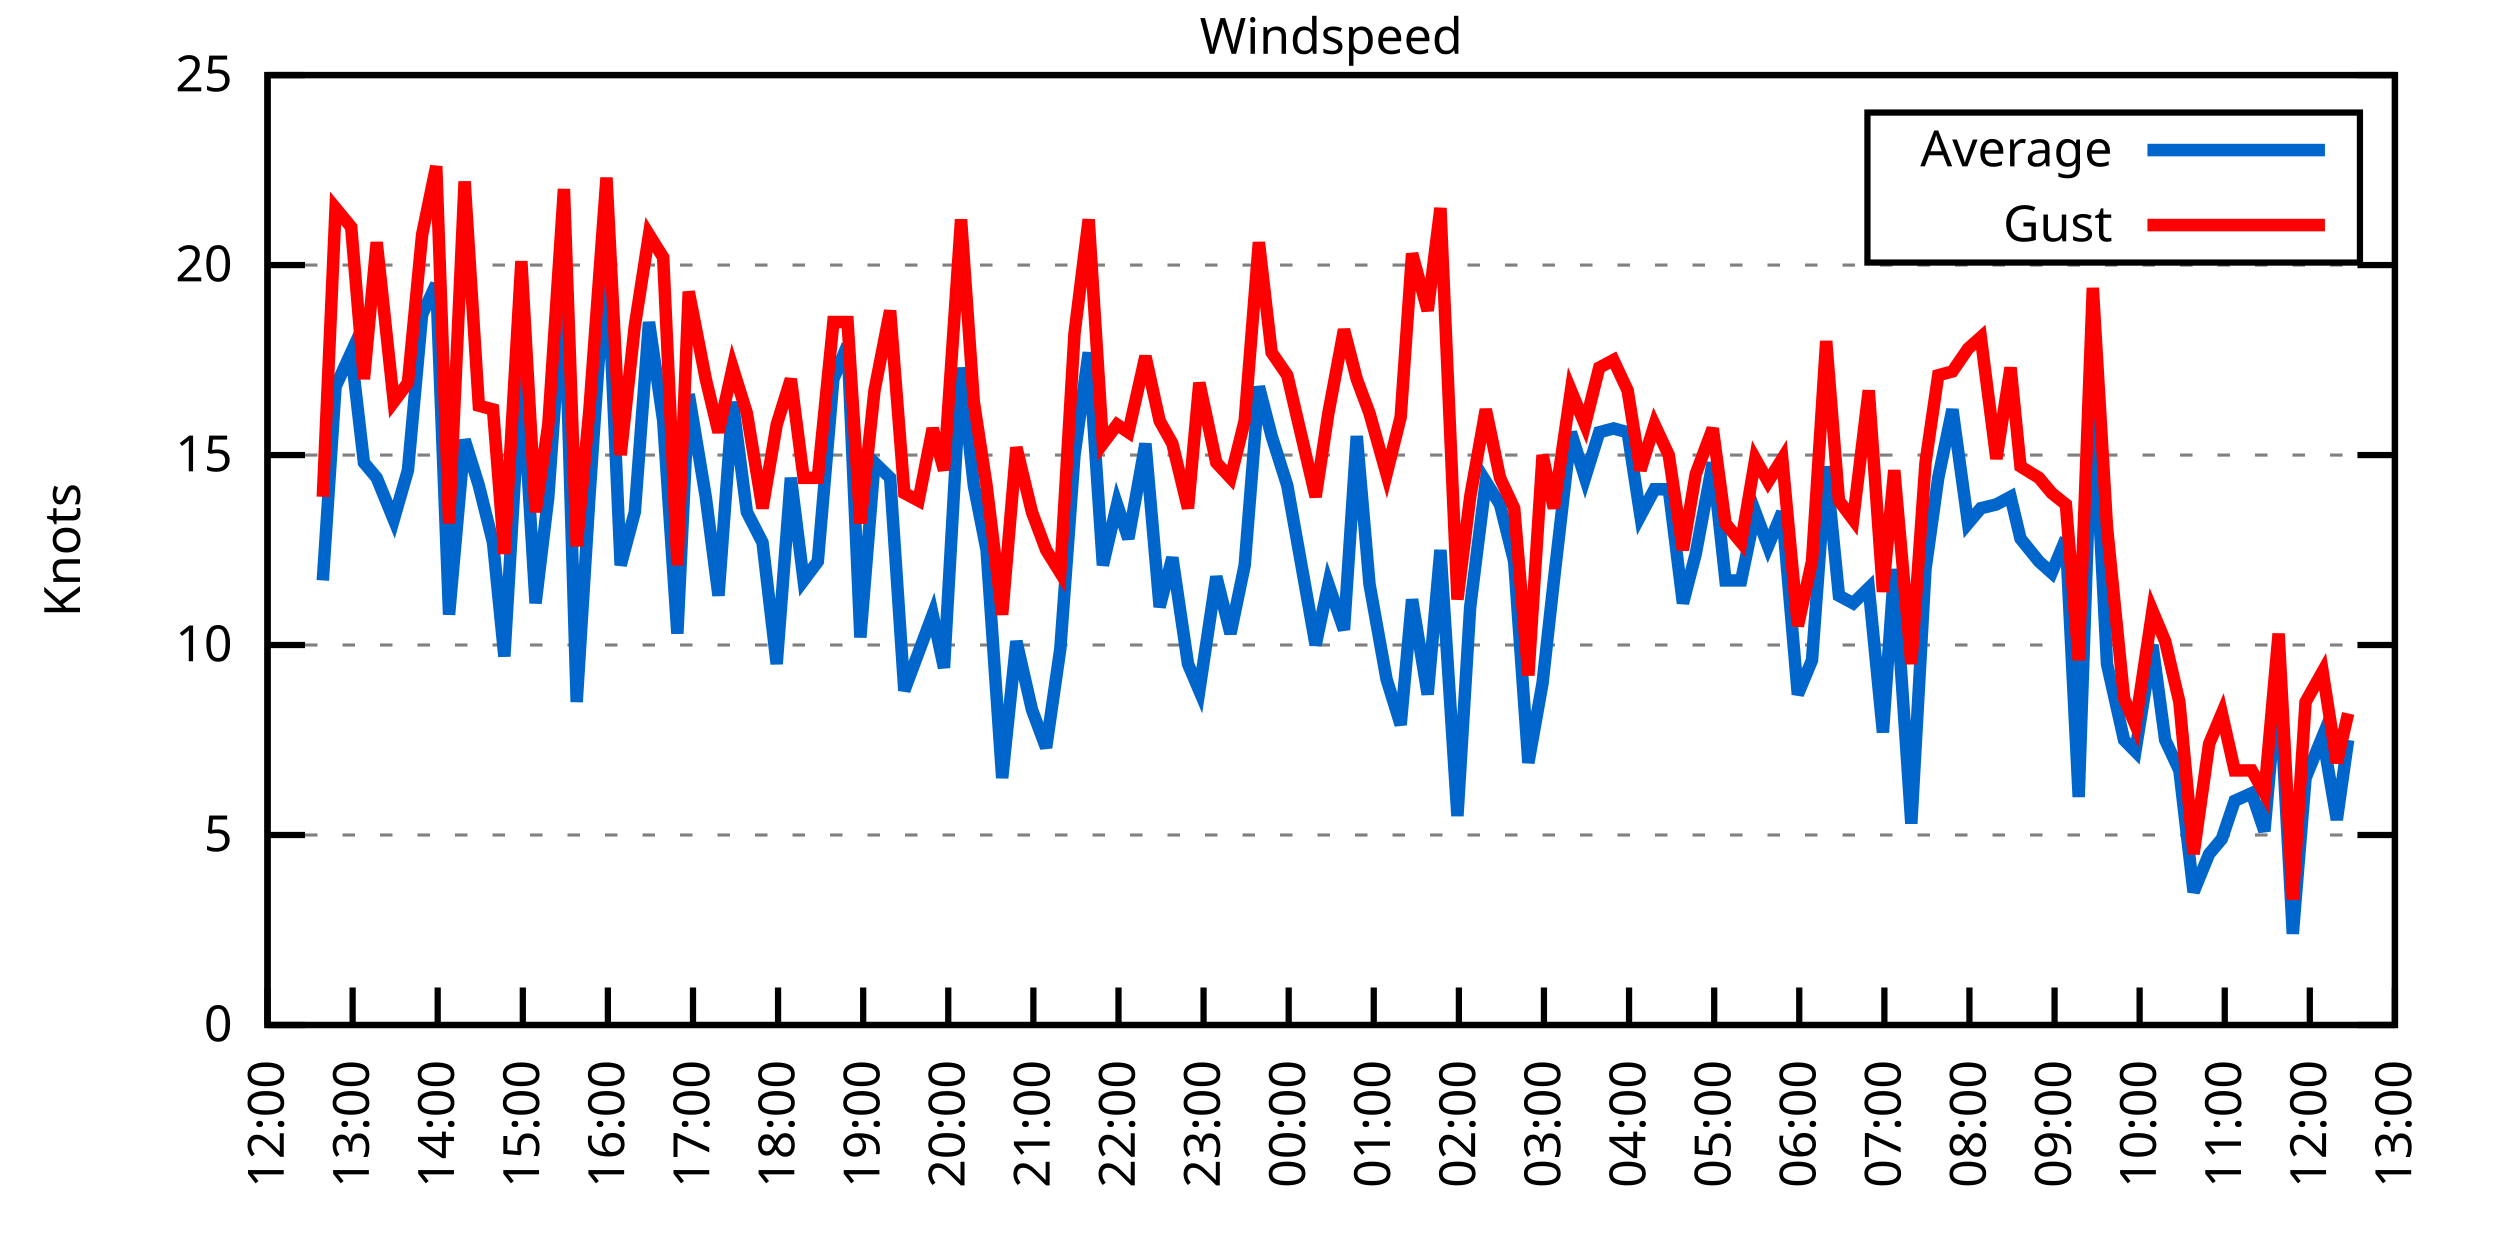
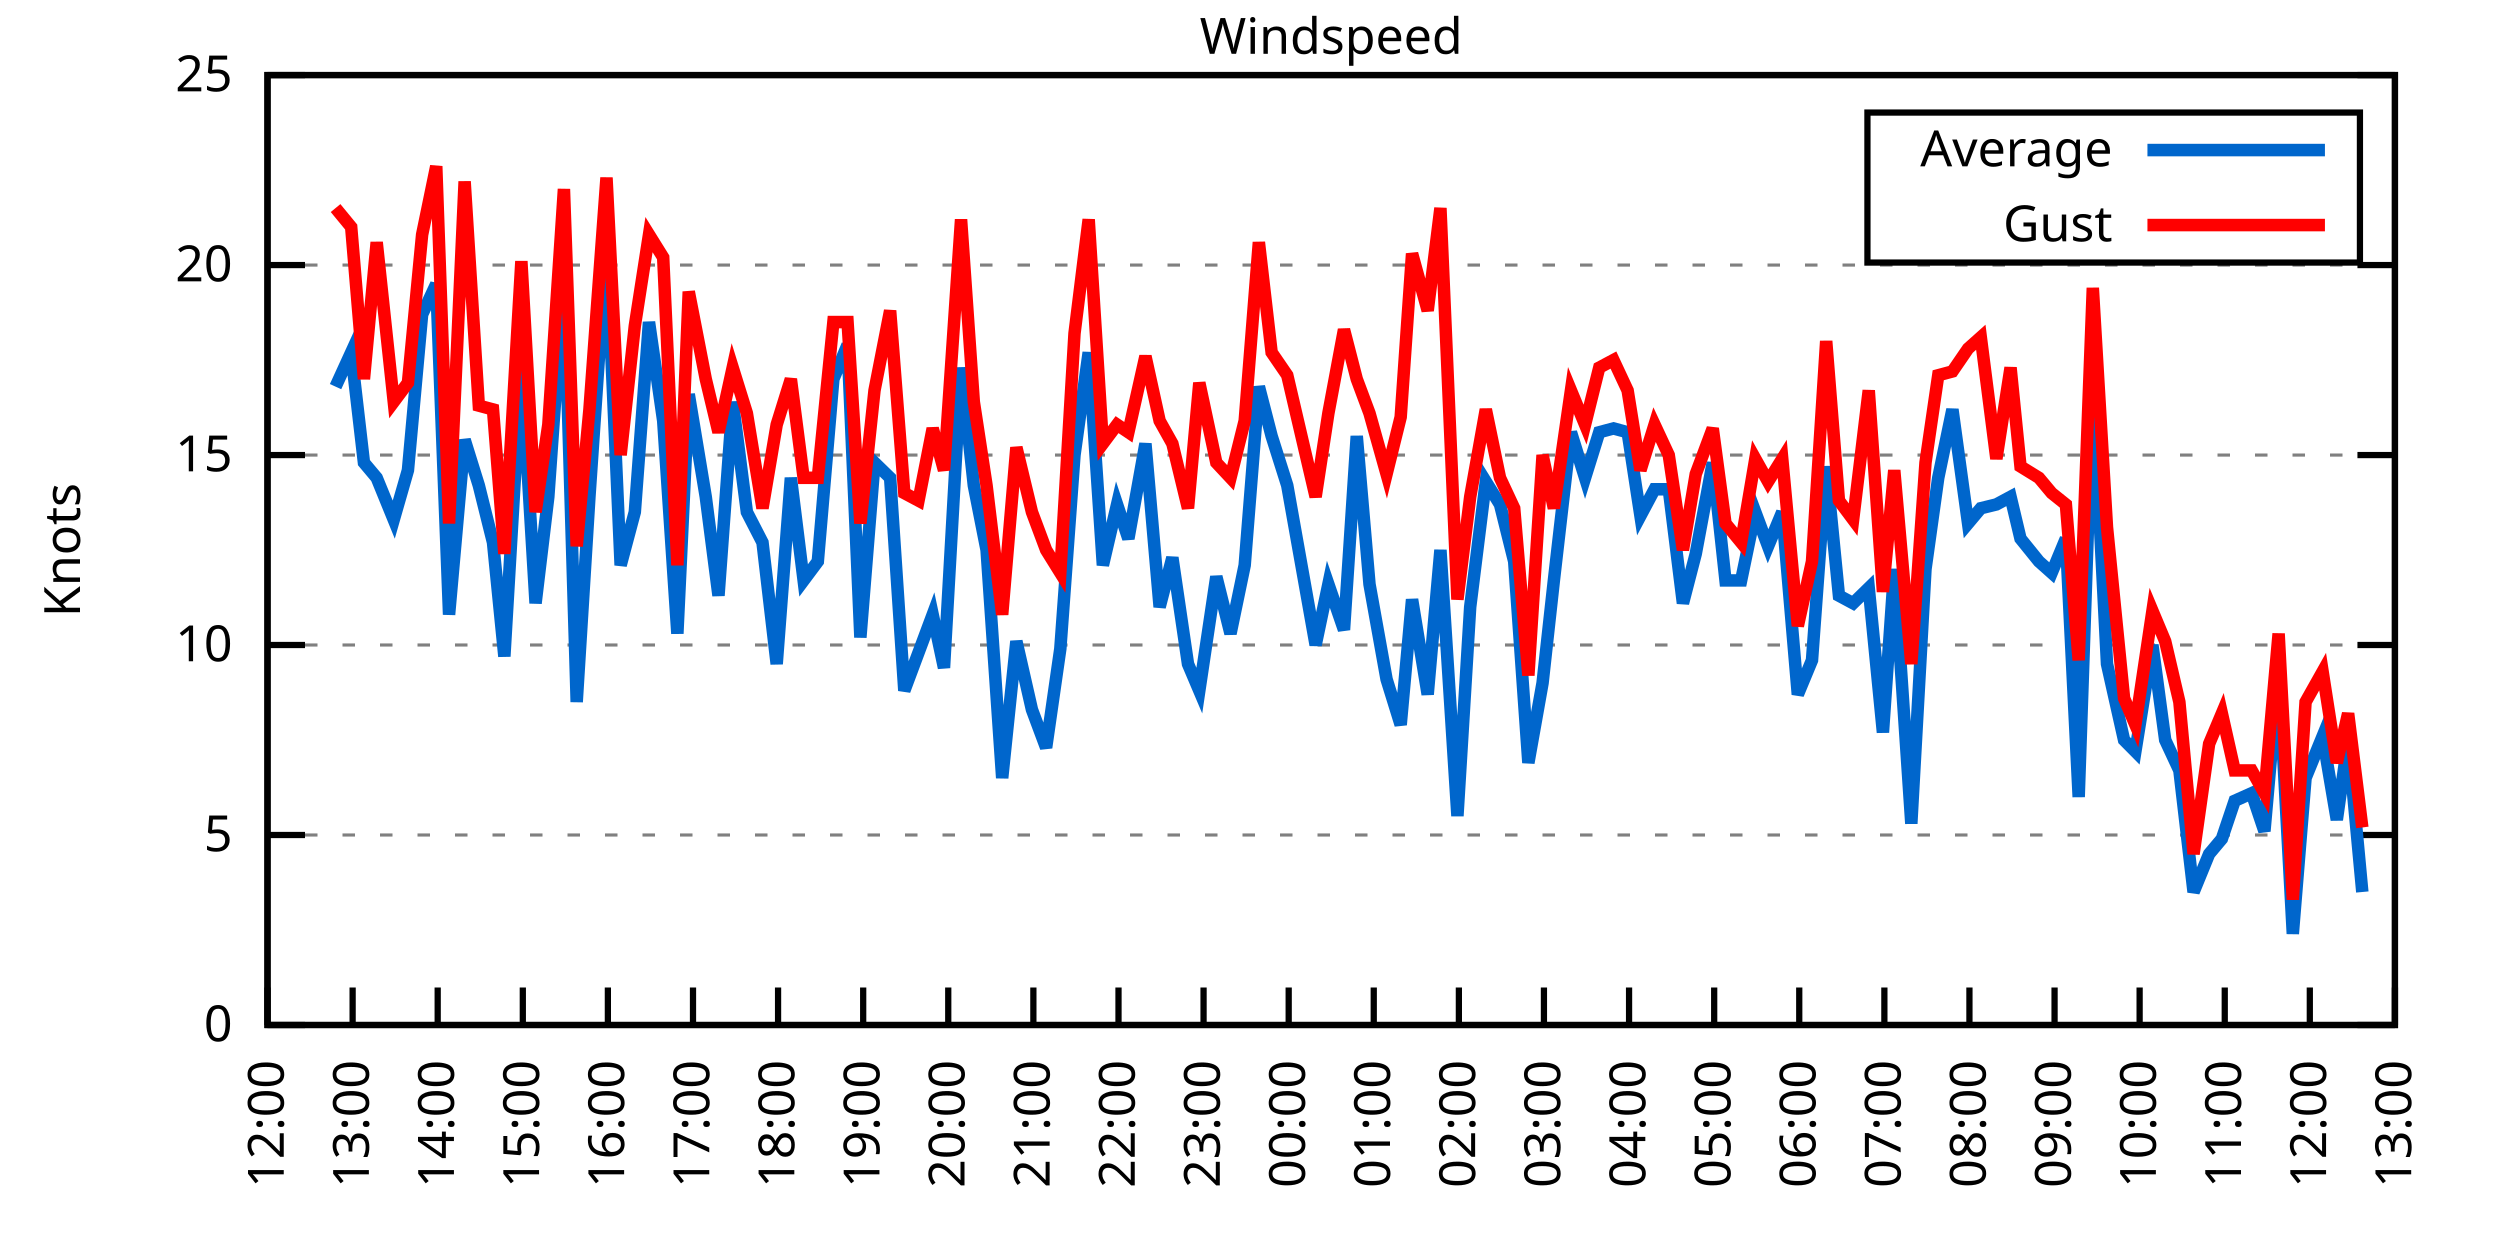
<svg xmlns="http://www.w3.org/2000/svg" xmlns:xlink="http://www.w3.org/1999/xlink" width="400" height="200" viewBox="0 0 400 200">
  <g id="gnuplot_canvas">
    <rect x="0" y="0" width="400" height="200" fill="none" />
    <defs>
      <circle id="gpDot" r="0.5" stroke-width="0.5" stroke="currentColor" />
      <path id="gpPt0" stroke-width="0.333" stroke="currentColor" d="M-1,0 h2 M0,-1 v2" />
      <path id="gpPt1" stroke-width="0.333" stroke="currentColor" d="M-1,-1 L1,1 M1,-1 L-1,1" />
      <path id="gpPt2" stroke-width="0.333" stroke="currentColor" d="M-1,0 L1,0 M0,-1 L0,1 M-1,-1 L1,1 M-1,1 L1,-1" />
      <rect id="gpPt3" stroke-width="0.333" stroke="currentColor" x="-1" y="-1" width="2" height="2" />
      <rect id="gpPt4" stroke-width="0.333" stroke="currentColor" fill="currentColor" x="-1" y="-1" width="2" height="2" />
      <circle id="gpPt5" stroke-width="0.333" stroke="currentColor" cx="0" cy="0" r="1" />
      <use xlink:href="#gpPt5" id="gpPt6" fill="currentColor" stroke="none" />
      <path id="gpPt7" stroke-width="0.333" stroke="currentColor" d="M0,-1.33 L-1.33,0.67 L1.33,0.67 z" />
      <use xlink:href="#gpPt7" id="gpPt8" fill="currentColor" stroke="none" />
      <use xlink:href="#gpPt7" id="gpPt9" stroke="currentColor" transform="rotate(180)" />
      <use xlink:href="#gpPt9" id="gpPt10" fill="currentColor" stroke="none" />
      <use xlink:href="#gpPt3" id="gpPt11" stroke="currentColor" transform="rotate(45)" />
      <use xlink:href="#gpPt11" id="gpPt12" fill="currentColor" stroke="none" />
      <path id="gpPt13" stroke-width="0.333" stroke="currentColor" d="M0,1.330 L1.265,0.411 L0.782,-1.067 L-0.782,-1.076 L-1.265,0.411 z" />
      <use xlink:href="#gpPt13" id="gpPt14" fill="currentColor" stroke="none" />
      <filter id="textbox" filterUnits="objectBoundingBox" x="0" y="0" height="1" width="1">
        <feFlood flood-color="white" flood-opacity="1" result="bgnd" />
        <feComposite in="SourceGraphic" in2="bgnd" operator="atop" />
      </filter>
      <filter id="greybox" filterUnits="objectBoundingBox" x="0" y="0" height="1" width="1">
        <feFlood flood-color="lightgrey" flood-opacity="1" result="grey" />
        <feComposite in="SourceGraphic" in2="grey" operator="atop" />
      </filter>
    </defs>
    <g fill="none" color="white" stroke="currentColor" stroke-width="1.00" stroke-linecap="butt" stroke-linejoin="miter">
</g>
    <g fill="none" color="black" stroke="currentColor" stroke-width="1.00" stroke-linecap="butt" stroke-linejoin="miter">
      <g stroke="none" shape-rendering="crispEdges">
        <polygon fill="rgb(255, 255, 255)" points="42.80,164.00 383.18,164.00 383.18,12.02 42.80,12.02 " />
      </g>
    </g>
    <g fill="none" color="black" stroke="currentColor" stroke-width="1.00" stroke-linecap="butt" stroke-linejoin="miter">
</g>
    <g fill="none" color="black" stroke="black" stroke-width="0.50" stroke-linecap="butt" stroke-linejoin="miter">
</g>
    <g fill="none" color="gray" stroke="currentColor" stroke-width="0.50" stroke-linecap="butt" stroke-linejoin="miter">
      <path stroke="gray" stroke-dasharray="2,4" class="gridline" d="M42.80,164.00 L383.19,164.00  " />
    </g>
    <g fill="none" color="gray" stroke="gray" stroke-width="1.00" stroke-linecap="butt" stroke-linejoin="miter">
</g>
    <g fill="none" color="black" stroke="currentColor" stroke-width="1.00" stroke-linecap="butt" stroke-linejoin="miter">
      <path stroke="black" d="M42.80,164.00 L48.80,164.00 M383.19,164.00 L377.19,164.00  " />
      <g transform="translate(37.20,166.60)" stroke="none" fill="black" font-family="Sans" font-size="8.00" text-anchor="end">
        <text>
          <tspan font-family="Sans"> 0</tspan>
        </text>
      </g>
    </g>
    <g fill="none" color="black" stroke="currentColor" stroke-width="1.00" stroke-linecap="butt" stroke-linejoin="miter">
</g>
    <g fill="none" color="black" stroke="black" stroke-width="0.50" stroke-linecap="butt" stroke-linejoin="miter">
</g>
    <g fill="none" color="gray" stroke="currentColor" stroke-width="0.50" stroke-linecap="butt" stroke-linejoin="miter">
      <path stroke="gray" stroke-dasharray="2,4" class="gridline" d="M42.80,133.60 L383.19,133.60  " />
    </g>
    <g fill="none" color="gray" stroke="gray" stroke-width="1.00" stroke-linecap="butt" stroke-linejoin="miter">
</g>
    <g fill="none" color="black" stroke="currentColor" stroke-width="1.00" stroke-linecap="butt" stroke-linejoin="miter">
      <path stroke="black" d="M42.80,133.60 L48.80,133.60 M383.19,133.60 L377.19,133.60  " />
      <g transform="translate(37.20,136.20)" stroke="none" fill="black" font-family="Sans" font-size="8.00" text-anchor="end">
        <text>
          <tspan font-family="Sans"> 5</tspan>
        </text>
      </g>
    </g>
    <g fill="none" color="black" stroke="currentColor" stroke-width="1.00" stroke-linecap="butt" stroke-linejoin="miter">
</g>
    <g fill="none" color="black" stroke="black" stroke-width="0.50" stroke-linecap="butt" stroke-linejoin="miter">
</g>
    <g fill="none" color="gray" stroke="currentColor" stroke-width="0.50" stroke-linecap="butt" stroke-linejoin="miter">
      <path stroke="gray" stroke-dasharray="2,4" class="gridline" d="M42.80,103.20 L383.19,103.20  " />
    </g>
    <g fill="none" color="gray" stroke="gray" stroke-width="1.00" stroke-linecap="butt" stroke-linejoin="miter">
</g>
    <g fill="none" color="black" stroke="currentColor" stroke-width="1.00" stroke-linecap="butt" stroke-linejoin="miter">
      <path stroke="black" d="M42.80,103.20 L48.80,103.20 M383.19,103.20 L377.19,103.20  " />
      <g transform="translate(37.20,105.80)" stroke="none" fill="black" font-family="Sans" font-size="8.00" text-anchor="end">
        <text>
          <tspan font-family="Sans"> 10</tspan>
        </text>
      </g>
    </g>
    <g fill="none" color="black" stroke="currentColor" stroke-width="1.00" stroke-linecap="butt" stroke-linejoin="miter">
</g>
    <g fill="none" color="black" stroke="black" stroke-width="0.50" stroke-linecap="butt" stroke-linejoin="miter">
</g>
    <g fill="none" color="gray" stroke="currentColor" stroke-width="0.50" stroke-linecap="butt" stroke-linejoin="miter">
      <path stroke="gray" stroke-dasharray="2,4" class="gridline" d="M42.80,72.81 L383.19,72.81  " />
    </g>
    <g fill="none" color="gray" stroke="gray" stroke-width="1.00" stroke-linecap="butt" stroke-linejoin="miter">
</g>
    <g fill="none" color="black" stroke="currentColor" stroke-width="1.00" stroke-linecap="butt" stroke-linejoin="miter">
      <path stroke="black" d="M42.80,72.81 L48.80,72.81 M383.19,72.81 L377.19,72.81  " />
      <g transform="translate(37.20,75.41)" stroke="none" fill="black" font-family="Sans" font-size="8.00" text-anchor="end">
        <text>
          <tspan font-family="Sans"> 15</tspan>
        </text>
      </g>
    </g>
    <g fill="none" color="black" stroke="currentColor" stroke-width="1.00" stroke-linecap="butt" stroke-linejoin="miter">
</g>
    <g fill="none" color="black" stroke="black" stroke-width="0.50" stroke-linecap="butt" stroke-linejoin="miter">
</g>
    <g fill="none" color="gray" stroke="currentColor" stroke-width="0.50" stroke-linecap="butt" stroke-linejoin="miter">
      <path stroke="gray" stroke-dasharray="2,4" class="gridline" d="M42.80,42.41 L383.19,42.41  " />
    </g>
    <g fill="none" color="gray" stroke="gray" stroke-width="1.00" stroke-linecap="butt" stroke-linejoin="miter">
</g>
    <g fill="none" color="black" stroke="currentColor" stroke-width="1.00" stroke-linecap="butt" stroke-linejoin="miter">
      <path stroke="black" d="M42.80,42.41 L48.80,42.41 M383.19,42.41 L377.19,42.41  " />
      <g transform="translate(37.20,45.01)" stroke="none" fill="black" font-family="Sans" font-size="8.00" text-anchor="end">
        <text>
          <tspan font-family="Sans"> 20</tspan>
        </text>
      </g>
    </g>
    <g fill="none" color="black" stroke="currentColor" stroke-width="1.00" stroke-linecap="butt" stroke-linejoin="miter">
</g>
    <g fill="none" color="black" stroke="black" stroke-width="0.50" stroke-linecap="butt" stroke-linejoin="miter">
</g>
    <g fill="none" color="gray" stroke="currentColor" stroke-width="0.50" stroke-linecap="butt" stroke-linejoin="miter">
      <path stroke="gray" stroke-dasharray="2,4" class="gridline" d="M42.80,12.01 L383.19,12.01  " />
    </g>
    <g fill="none" color="gray" stroke="gray" stroke-width="1.00" stroke-linecap="butt" stroke-linejoin="miter">
</g>
    <g fill="none" color="black" stroke="currentColor" stroke-width="1.00" stroke-linecap="butt" stroke-linejoin="miter">
      <path stroke="black" d="M42.80,12.01 L48.80,12.01 M383.19,12.01 L377.19,12.01  " />
      <g transform="translate(37.20,14.61)" stroke="none" fill="black" font-family="Sans" font-size="8.00" text-anchor="end">
        <text>
          <tspan font-family="Sans"> 25</tspan>
        </text>
      </g>
    </g>
    <g fill="none" color="black" stroke="currentColor" stroke-width="1.00" stroke-linecap="butt" stroke-linejoin="miter">
      <path stroke="black" d="M42.80,164.00 L42.80,158.00  " />
      <g transform="translate(45.40,169.60) rotate(270.00)" stroke="none" fill="black" font-family="Sans" font-size="8.00" text-anchor="end">
        <text>
          <tspan font-family="Sans">12:00</tspan>
        </text>
      </g>
    </g>
    <g fill="none" color="black" stroke="currentColor" stroke-width="1.00" stroke-linecap="butt" stroke-linejoin="miter">
      <path stroke="black" d="M56.42,164.00 L56.42,158.00  " />
      <g transform="translate(59.02,169.60) rotate(270.00)" stroke="none" fill="black" font-family="Sans" font-size="8.00" text-anchor="end">
        <text>
          <tspan font-family="Sans">13:00</tspan>
        </text>
      </g>
    </g>
    <g fill="none" color="black" stroke="currentColor" stroke-width="1.00" stroke-linecap="butt" stroke-linejoin="miter">
      <path stroke="black" d="M70.03,164.00 L70.03,158.00  " />
      <g transform="translate(72.63,169.60) rotate(270.00)" stroke="none" fill="black" font-family="Sans" font-size="8.00" text-anchor="end">
        <text>
          <tspan font-family="Sans">14:00</tspan>
        </text>
      </g>
    </g>
    <g fill="none" color="black" stroke="currentColor" stroke-width="1.00" stroke-linecap="butt" stroke-linejoin="miter">
      <path stroke="black" d="M83.65,164.00 L83.65,158.00  " />
      <g transform="translate(86.25,169.60) rotate(270.00)" stroke="none" fill="black" font-family="Sans" font-size="8.00" text-anchor="end">
        <text>
          <tspan font-family="Sans">15:00</tspan>
        </text>
      </g>
    </g>
    <g fill="none" color="black" stroke="currentColor" stroke-width="1.00" stroke-linecap="butt" stroke-linejoin="miter">
      <path stroke="black" d="M97.26,164.00 L97.26,158.00  " />
      <g transform="translate(99.86,169.60) rotate(270.00)" stroke="none" fill="black" font-family="Sans" font-size="8.00" text-anchor="end">
        <text>
          <tspan font-family="Sans">16:00</tspan>
        </text>
      </g>
    </g>
    <g fill="none" color="black" stroke="currentColor" stroke-width="1.00" stroke-linecap="butt" stroke-linejoin="miter">
      <path stroke="black" d="M110.88,164.00 L110.88,158.00  " />
      <g transform="translate(113.48,169.60) rotate(270.00)" stroke="none" fill="black" font-family="Sans" font-size="8.00" text-anchor="end">
        <text>
          <tspan font-family="Sans">17:00</tspan>
        </text>
      </g>
    </g>
    <g fill="none" color="black" stroke="currentColor" stroke-width="1.00" stroke-linecap="butt" stroke-linejoin="miter">
      <path stroke="black" d="M124.49,164.00 L124.49,158.00  " />
      <g transform="translate(127.09,169.60) rotate(270.00)" stroke="none" fill="black" font-family="Sans" font-size="8.00" text-anchor="end">
        <text>
          <tspan font-family="Sans">18:00</tspan>
        </text>
      </g>
    </g>
    <g fill="none" color="black" stroke="currentColor" stroke-width="1.00" stroke-linecap="butt" stroke-linejoin="miter">
      <path stroke="black" d="M138.11,164.00 L138.11,158.00  " />
      <g transform="translate(140.71,169.60) rotate(270.00)" stroke="none" fill="black" font-family="Sans" font-size="8.00" text-anchor="end">
        <text>
          <tspan font-family="Sans">19:00</tspan>
        </text>
      </g>
    </g>
    <g fill="none" color="black" stroke="currentColor" stroke-width="1.00" stroke-linecap="butt" stroke-linejoin="miter">
      <path stroke="black" d="M151.72,164.00 L151.72,158.00  " />
      <g transform="translate(154.32,169.60) rotate(270.00)" stroke="none" fill="black" font-family="Sans" font-size="8.00" text-anchor="end">
        <text>
          <tspan font-family="Sans">20:00</tspan>
        </text>
      </g>
    </g>
    <g fill="none" color="black" stroke="currentColor" stroke-width="1.00" stroke-linecap="butt" stroke-linejoin="miter">
      <path stroke="black" d="M165.34,164.00 L165.34,158.00  " />
      <g transform="translate(167.94,169.60) rotate(270.00)" stroke="none" fill="black" font-family="Sans" font-size="8.00" text-anchor="end">
        <text>
          <tspan font-family="Sans">21:00</tspan>
        </text>
      </g>
    </g>
    <g fill="none" color="black" stroke="currentColor" stroke-width="1.00" stroke-linecap="butt" stroke-linejoin="miter">
      <path stroke="black" d="M178.96,164.00 L178.96,158.00  " />
      <g transform="translate(181.56,169.60) rotate(270.00)" stroke="none" fill="black" font-family="Sans" font-size="8.00" text-anchor="end">
        <text>
          <tspan font-family="Sans">22:00</tspan>
        </text>
      </g>
    </g>
    <g fill="none" color="black" stroke="currentColor" stroke-width="1.00" stroke-linecap="butt" stroke-linejoin="miter">
      <path stroke="black" d="M192.57,164.00 L192.57,158.00  " />
      <g transform="translate(195.17,169.60) rotate(270.00)" stroke="none" fill="black" font-family="Sans" font-size="8.00" text-anchor="end">
        <text>
          <tspan font-family="Sans">23:00</tspan>
        </text>
      </g>
    </g>
    <g fill="none" color="black" stroke="currentColor" stroke-width="1.00" stroke-linecap="butt" stroke-linejoin="miter">
      <path stroke="black" d="M206.19,164.00 L206.19,158.00  " />
      <g transform="translate(208.79,169.60) rotate(270.00)" stroke="none" fill="black" font-family="Sans" font-size="8.00" text-anchor="end">
        <text>
          <tspan font-family="Sans">00:00</tspan>
        </text>
      </g>
    </g>
    <g fill="none" color="black" stroke="currentColor" stroke-width="1.00" stroke-linecap="butt" stroke-linejoin="miter">
      <path stroke="black" d="M219.80,164.00 L219.80,158.00  " />
      <g transform="translate(222.40,169.60) rotate(270.00)" stroke="none" fill="black" font-family="Sans" font-size="8.00" text-anchor="end">
        <text>
          <tspan font-family="Sans">01:00</tspan>
        </text>
      </g>
    </g>
    <g fill="none" color="black" stroke="currentColor" stroke-width="1.00" stroke-linecap="butt" stroke-linejoin="miter">
      <path stroke="black" d="M233.42,164.00 L233.42,158.00  " />
      <g transform="translate(236.02,169.60) rotate(270.00)" stroke="none" fill="black" font-family="Sans" font-size="8.00" text-anchor="end">
        <text>
          <tspan font-family="Sans">02:00</tspan>
        </text>
      </g>
    </g>
    <g fill="none" color="black" stroke="currentColor" stroke-width="1.00" stroke-linecap="butt" stroke-linejoin="miter">
      <path stroke="black" d="M247.03,164.00 L247.03,158.00  " />
      <g transform="translate(249.63,169.60) rotate(270.00)" stroke="none" fill="black" font-family="Sans" font-size="8.00" text-anchor="end">
        <text>
          <tspan font-family="Sans">03:00</tspan>
        </text>
      </g>
    </g>
    <g fill="none" color="black" stroke="currentColor" stroke-width="1.00" stroke-linecap="butt" stroke-linejoin="miter">
      <path stroke="black" d="M260.65,164.00 L260.65,158.00  " />
      <g transform="translate(263.25,169.60) rotate(270.00)" stroke="none" fill="black" font-family="Sans" font-size="8.00" text-anchor="end">
        <text>
          <tspan font-family="Sans">04:00</tspan>
        </text>
      </g>
    </g>
    <g fill="none" color="black" stroke="currentColor" stroke-width="1.00" stroke-linecap="butt" stroke-linejoin="miter">
      <path stroke="black" d="M274.27,164.00 L274.27,158.00  " />
      <g transform="translate(276.87,169.60) rotate(270.00)" stroke="none" fill="black" font-family="Sans" font-size="8.00" text-anchor="end">
        <text>
          <tspan font-family="Sans">05:00</tspan>
        </text>
      </g>
    </g>
    <g fill="none" color="black" stroke="currentColor" stroke-width="1.00" stroke-linecap="butt" stroke-linejoin="miter">
      <path stroke="black" d="M287.88,164.00 L287.88,158.00  " />
      <g transform="translate(290.48,169.60) rotate(270.00)" stroke="none" fill="black" font-family="Sans" font-size="8.00" text-anchor="end">
        <text>
          <tspan font-family="Sans">06:00</tspan>
        </text>
      </g>
    </g>
    <g fill="none" color="black" stroke="currentColor" stroke-width="1.00" stroke-linecap="butt" stroke-linejoin="miter">
      <path stroke="black" d="M301.50,164.00 L301.50,158.00  " />
      <g transform="translate(304.10,169.60) rotate(270.00)" stroke="none" fill="black" font-family="Sans" font-size="8.00" text-anchor="end">
        <text>
          <tspan font-family="Sans">07:00</tspan>
        </text>
      </g>
    </g>
    <g fill="none" color="black" stroke="currentColor" stroke-width="1.00" stroke-linecap="butt" stroke-linejoin="miter">
      <path stroke="black" d="M315.11,164.00 L315.11,158.00  " />
      <g transform="translate(317.71,169.60) rotate(270.00)" stroke="none" fill="black" font-family="Sans" font-size="8.00" text-anchor="end">
        <text>
          <tspan font-family="Sans">08:00</tspan>
        </text>
      </g>
    </g>
    <g fill="none" color="black" stroke="currentColor" stroke-width="1.00" stroke-linecap="butt" stroke-linejoin="miter">
      <path stroke="black" d="M328.73,164.00 L328.73,158.00  " />
      <g transform="translate(331.33,169.60) rotate(270.00)" stroke="none" fill="black" font-family="Sans" font-size="8.00" text-anchor="end">
        <text>
          <tspan font-family="Sans">09:00</tspan>
        </text>
      </g>
    </g>
    <g fill="none" color="black" stroke="currentColor" stroke-width="1.00" stroke-linecap="butt" stroke-linejoin="miter">
      <path stroke="black" d="M342.34,164.00 L342.34,158.00  " />
      <g transform="translate(344.94,169.60) rotate(270.00)" stroke="none" fill="black" font-family="Sans" font-size="8.00" text-anchor="end">
        <text>
          <tspan font-family="Sans">10:00</tspan>
        </text>
      </g>
    </g>
    <g fill="none" color="black" stroke="currentColor" stroke-width="1.00" stroke-linecap="butt" stroke-linejoin="miter">
      <path stroke="black" d="M355.96,164.00 L355.96,158.00  " />
      <g transform="translate(358.56,169.60) rotate(270.00)" stroke="none" fill="black" font-family="Sans" font-size="8.00" text-anchor="end">
        <text>
          <tspan font-family="Sans">11:00</tspan>
        </text>
      </g>
    </g>
    <g fill="none" color="black" stroke="currentColor" stroke-width="1.00" stroke-linecap="butt" stroke-linejoin="miter">
      <path stroke="black" d="M369.57,164.00 L369.57,158.00  " />
      <g transform="translate(372.17,169.60) rotate(270.00)" stroke="none" fill="black" font-family="Sans" font-size="8.00" text-anchor="end">
        <text>
          <tspan font-family="Sans">12:00</tspan>
        </text>
      </g>
    </g>
    <g fill="none" color="black" stroke="currentColor" stroke-width="1.00" stroke-linecap="butt" stroke-linejoin="miter">
      <path stroke="black" d="M383.19,164.00 L383.19,158.00  " />
      <g transform="translate(385.79,169.60) rotate(270.00)" stroke="none" fill="black" font-family="Sans" font-size="8.00" text-anchor="end">
        <text>
          <tspan font-family="Sans">13:00</tspan>
        </text>
      </g>
    </g>
    <g fill="none" color="black" stroke="currentColor" stroke-width="1.00" stroke-linecap="butt" stroke-linejoin="miter">
</g>
    <g fill="none" color="black" stroke="currentColor" stroke-width="1.00" stroke-linecap="butt" stroke-linejoin="miter">
      <path stroke="black" d="M42.80,12.01 L42.80,164.00 L383.19,164.00 L383.19,12.01 L42.80,12.01 Z  " />
    </g>
    <g fill="none" color="black" stroke="currentColor" stroke-width="1.00" stroke-linecap="butt" stroke-linejoin="miter">
</g>
    <g fill="none" color="black" stroke="currentColor" stroke-width="1.00" stroke-linecap="butt" stroke-linejoin="miter">
      <path stroke="black" d="M298.79,42.01 L298.79,18.01 L377.59,18.01 L377.59,42.01 L298.79,42.01 Z  " />
    </g>
    <g id="Windspeed_plot_1">
      <g fill="none" color="white" stroke="black" stroke-width="2.00" stroke-linecap="butt" stroke-linejoin="miter">
</g>
      <g fill="none" color="black" stroke="currentColor" stroke-width="2.00" stroke-linecap="butt" stroke-linejoin="miter">
        <g transform="translate(337.99,26.61)" stroke="none" fill="black" font-family="Sans" font-size="8.00" text-anchor="end">
          <text>
            <tspan font-family="Sans">Average</tspan>
          </text>
        </g>
      </g>
      <g fill="none" color="black" stroke="currentColor" stroke-width="2.00" stroke-linecap="butt" stroke-linejoin="miter">
-         <path stroke="rgb(  0, 102, 204)" d="M343.59,24.01 L371.99,24.01 M51.65,92.87 L53.69,61.86 L56.19,56.39 L58.23,74.02 L60.27,76.45 L63.00,83.14   L65.27,75.24 L67.54,50.31 L69.80,45.45 L71.85,98.34 L74.34,70.37 L76.61,77.67 L78.88,86.79 L80.70,105.03   L83.42,58.82 L85.69,96.52 L87.73,79.49 L90.23,44.23 L92.27,112.32 L94.31,79.49 L97.04,39.37 L99.30,90.44   L101.57,81.93 L103.84,51.53 L106.11,67.33 L108.38,101.38 L110.20,63.08 L112.92,79.49 L114.96,95.30 L117.23,64.29   L119.50,81.93 L122.00,86.79 L124.27,106.24 L126.54,76.45 L128.58,92.87 L130.85,89.83 L133.34,60.65 L135.61,55.18   L137.66,101.99 L139.92,74.02 L142.42,76.45 L144.69,110.50 L146.96,104.42 L149.23,98.34 L151.04,106.85 L153.77,58.82   L155.81,77.67 L157.85,88.00 L160.35,124.48 L162.62,102.60 L165.11,113.54 L167.38,119.62 L169.65,103.81 L171.92,72.81   L174.19,56.39 L176.46,90.44 L178.73,80.71 L180.54,86.18 L183.27,70.98 L185.54,97.12 L187.58,89.22 L190.08,106.24   L191.89,110.50 L194.61,92.26 L196.88,101.38 L199.15,90.44 L201.42,61.86 L203.46,69.77 L205.96,77.67 L210.50,103.20   L212.54,93.48 L215.04,100.77 L217.08,69.77 L219.12,93.48 L221.85,108.68 L224.11,115.97 L225.93,95.91 L228.43,111.11   L230.47,88.00 L233.19,130.56 L235.23,97.12 L237.73,77.06 L240.00,80.71 L242.27,89.83 L244.54,122.05 L246.81,109.28   L248.62,92.87 L251.35,69.16 L253.61,76.45 L255.88,69.16 L258.15,68.55 L260.42,69.16 L262.47,82.53 L264.73,78.28   L267.00,78.28 L269.27,96.52 L271.32,88.61 L274.04,74.02 L276.08,92.87 L278.58,92.87 L280.85,81.93 L282.89,87.40   L285.16,81.93 L287.65,111.11 L289.92,105.64 L292.19,74.63 L294.23,95.30 L296.50,96.52 L299.00,94.08 L301.27,117.19   L303.08,91.04 L305.81,131.78 L308.08,91.04 L310.12,76.45 L312.39,65.51 L314.89,83.75 L316.93,81.32 L319.42,80.71   L321.69,79.49 L323.28,86.18 L326.23,89.83 L328.27,91.65 L330.54,86.18 L332.59,127.52 L334.85,61.86 L337.12,106.24   L339.85,118.40 L341.66,120.23 L344.39,103.20 L346.43,118.40 L348.70,123.27 L350.97,142.72 L353.46,136.64 L355.50,134.21   L357.55,128.13 L360.27,126.91 L362.31,132.99 L364.58,107.46 L366.85,149.41 L368.89,124.48 L371.62,117.80 L373.89,131.17   L375.70,118.40  " />
+         <path stroke="rgb(  0, 102, 204)" d="M343.59,24.01 L371.99,24.01 M53.69,61.86 L56.19,56.39 L58.23,74.02 L60.27,76.45 L63.00,83.14 L65.27,75.24   L67.54,50.31 L69.80,45.45 L71.85,98.34 L74.34,70.37 L76.61,77.67 L78.88,86.79 L80.70,105.03 L83.42,58.82   L85.69,96.52 L87.73,79.49 L90.23,44.23 L92.27,112.32 L94.31,79.49 L97.04,39.37 L99.30,90.44 L101.57,81.93   L103.84,51.53 L106.11,67.33 L108.38,101.38 L110.20,63.08 L112.92,79.49 L114.96,95.30 L117.23,64.29 L119.50,81.93   L122.00,86.79 L124.27,106.24 L126.54,76.45 L128.58,92.87 L130.85,89.83 L133.34,60.65 L135.61,55.18 L137.66,101.99   L139.92,74.02 L142.42,76.45 L144.69,110.50 L146.96,104.42 L149.23,98.34 L151.04,106.85 L153.77,58.82 L155.81,77.67   L157.85,88.00 L160.35,124.48 L162.62,102.60 L165.11,113.54 L167.38,119.62 L169.65,103.81 L171.92,72.81 L174.19,56.39   L176.46,90.44 L178.73,80.71 L180.54,86.18 L183.27,70.98 L185.54,97.12 L187.58,89.22 L190.08,106.24 L191.89,110.50   L194.61,92.26 L196.88,101.38 L199.15,90.44 L201.42,61.86 L203.46,69.77 L205.96,77.67 L210.50,103.20 L212.54,93.48   L215.04,100.77 L217.08,69.77 L219.12,93.48 L221.85,108.68 L224.11,115.97 L225.93,95.91 L228.43,111.11 L230.47,88.00   L233.19,130.56 L235.23,97.12 L237.73,77.06 L240.00,80.71 L242.27,89.83 L244.54,122.05 L246.81,109.28 L248.62,92.87   L251.35,69.16 L253.61,76.45 L255.88,69.16 L258.15,68.55 L260.42,69.16 L262.47,82.53 L264.73,78.28 L267.00,78.28   L269.27,96.52 L271.32,88.61 L274.04,74.02 L276.08,92.87 L278.58,92.87 L280.85,81.93 L282.89,87.40 L285.16,81.93   L287.65,111.11 L289.92,105.64 L292.19,74.63 L294.23,95.30 L296.50,96.52 L299.00,94.08 L301.27,117.19 L303.08,91.04   L305.81,131.78 L308.08,91.04 L310.12,76.45 L312.39,65.51 L314.89,83.75 L316.93,81.32 L319.42,80.71 L321.69,79.49   L323.28,86.18 L326.23,89.83 L328.27,91.65 L330.54,86.18 L332.59,127.52 L334.85,61.86 L337.12,106.24 L339.85,118.40   L341.66,120.23 L344.39,103.20 L346.43,118.40 L348.70,123.27 L350.97,142.72 L353.46,136.64 L355.50,134.21 L357.55,128.13   L360.27,126.91 L362.31,132.99 L364.58,107.46 L366.85,149.41 L368.89,124.48 L371.62,117.80 L373.89,131.17 L375.70,118.40   L377.97,142.72  " />
      </g>
    </g>
    <g id="Windspeed_plot_2">
      <g fill="none" color="black" stroke="currentColor" stroke-width="2.00" stroke-linecap="butt" stroke-linejoin="miter">
        <g transform="translate(337.99,38.61)" stroke="none" fill="black" font-family="Sans" font-size="8.00" text-anchor="end">
          <text>
            <tspan font-family="Sans">Gust</tspan>
          </text>
        </g>
      </g>
      <g fill="none" color="black" stroke="currentColor" stroke-width="2.00" stroke-linecap="butt" stroke-linejoin="miter">
-         <path stroke="rgb(255,   0,   0)" d="M343.59,36.01 L371.99,36.01 M51.65,79.49 L53.69,33.29 L56.19,36.33 L58.23,60.65 L60.27,38.76 L63.00,64.29   L65.27,61.25 L67.54,37.54 L69.80,26.60 L71.85,83.75 L74.34,29.03 L76.61,64.90 L78.88,65.51 L80.70,88.61   L83.42,41.80 L85.69,81.93 L87.73,67.94 L90.23,30.25 L92.27,87.40 L94.31,65.51 L97.04,28.42 L99.30,72.81   L101.57,52.14 L103.84,37.54 L106.11,41.19 L108.38,90.44 L110.20,46.66 L112.92,60.65 L114.96,69.16 L117.23,58.82   L119.50,66.12 L122.00,81.32 L124.27,67.94 L126.54,60.65 L128.58,76.45 L130.85,76.45 L133.34,51.53 L135.61,51.53   L137.66,83.75 L139.92,62.47 L142.42,49.70 L144.69,78.89 L146.96,80.10 L149.23,68.55 L151.04,75.24 L153.77,35.11   L155.81,64.29 L157.85,77.67 L160.35,98.34 L162.62,71.59 L165.11,81.93 L167.38,88.00 L169.65,91.65 L171.92,53.35   L174.19,35.11 L176.46,70.98 L178.73,67.94 L180.54,69.16 L183.27,57.00 L185.54,67.33 L187.58,70.98 L190.08,81.32   L191.89,61.25 L194.61,74.02 L196.88,76.45 L199.15,67.33 L201.42,38.76 L203.46,56.39 L205.96,60.04 L210.50,79.49   L212.54,66.12 L215.04,52.74 L217.08,60.65 L219.12,66.12 L221.85,75.85 L224.11,66.73 L225.93,40.58 L228.43,49.70   L230.47,33.29 L233.19,95.91 L235.23,79.49 L237.73,65.51 L240.00,76.45 L242.27,81.32 L244.54,108.07 L246.81,72.81   L248.62,81.32 L251.35,62.47 L253.61,67.94 L255.88,58.82 L258.15,57.61 L260.42,62.47 L262.47,75.24 L264.73,67.94   L267.00,72.81 L269.27,88.00 L271.32,75.85 L274.04,68.55 L276.08,83.75 L278.58,86.79 L280.85,73.41 L282.89,77.06   L285.16,73.41 L287.65,100.16 L289.92,89.83 L292.19,54.57 L294.23,80.10 L296.50,83.14 L299.00,62.47 L301.27,94.69   L303.08,75.24 L305.81,106.24 L308.08,74.02 L310.12,60.04 L312.39,59.43 L314.89,55.78 L316.93,53.96 L319.42,73.41   L321.69,58.82 L323.28,74.63 L326.23,76.45 L328.27,78.89 L330.54,80.71 L332.59,105.64 L334.85,46.06 L337.12,84.36   L339.85,111.72 L341.66,115.97 L344.39,97.73 L346.43,102.60 L348.70,112.32 L350.97,136.64 L353.46,119.01 L355.50,114.15   L357.55,123.27 L360.27,123.27 L362.31,126.91 L364.58,101.38 L366.85,143.94 L368.89,112.32 L371.62,107.46 L373.89,122.05   L375.70,114.15  " />
+         <path stroke="rgb(255,   0,   0)" d="M343.59,36.01 L371.99,36.01 M53.69,33.29 L56.19,36.33 L58.23,60.65 L60.27,38.76 L63.00,64.29 L65.27,61.25   L67.54,37.54 L69.80,26.60 L71.85,83.75 L74.34,29.03 L76.61,64.90 L78.88,65.51 L80.70,88.61 L83.42,41.80   L85.69,81.93 L87.73,67.94 L90.23,30.25 L92.27,87.40 L94.31,65.51 L97.04,28.42 L99.30,72.81 L101.57,52.14   L103.84,37.54 L106.11,41.19 L108.38,90.44 L110.20,46.66 L112.92,60.65 L114.96,69.16 L117.23,58.82 L119.50,66.12   L122.00,81.32 L124.27,67.94 L126.54,60.65 L128.58,76.45 L130.85,76.45 L133.34,51.53 L135.61,51.53 L137.66,83.75   L139.92,62.47 L142.42,49.70 L144.69,78.89 L146.96,80.10 L149.23,68.55 L151.04,75.24 L153.77,35.11 L155.81,64.29   L157.85,77.67 L160.35,98.34 L162.62,71.59 L165.11,81.93 L167.38,88.00 L169.65,91.65 L171.92,53.35 L174.19,35.11   L176.46,70.98 L178.73,67.94 L180.54,69.16 L183.27,57.00 L185.54,67.33 L187.58,70.98 L190.08,81.32 L191.89,61.25   L194.61,74.02 L196.88,76.45 L199.15,67.33 L201.42,38.76 L203.46,56.39 L205.96,60.04 L210.50,79.49 L212.54,66.12   L215.04,52.74 L217.08,60.65 L219.12,66.12 L221.85,75.85 L224.11,66.73 L225.93,40.58 L228.43,49.70 L230.47,33.29   L233.19,95.91 L235.23,79.49 L237.73,65.51 L240.00,76.45 L242.27,81.32 L244.54,108.07 L246.81,72.81 L248.62,81.32   L251.35,62.47 L253.61,67.94 L255.88,58.82 L258.15,57.61 L260.42,62.47 L262.47,75.24 L264.73,67.94 L267.00,72.81   L269.27,88.00 L271.32,75.85 L274.04,68.55 L276.08,83.75 L278.58,86.79 L280.85,73.41 L282.89,77.06 L285.16,73.41   L287.65,100.16 L289.92,89.83 L292.19,54.57 L294.23,80.10 L296.50,83.14 L299.00,62.47 L301.27,94.69 L303.08,75.24   L305.81,106.24 L308.08,74.02 L310.12,60.04 L312.39,59.43 L314.89,55.78 L316.93,53.96 L319.42,73.41 L321.69,58.82   L323.28,74.63 L326.23,76.45 L328.27,78.89 L330.54,80.71 L332.59,105.64 L334.85,46.06 L337.12,84.36 L339.85,111.72   L341.66,115.97 L344.39,97.73 L346.43,102.60 L348.70,112.32 L350.97,136.64 L353.46,119.01 L355.50,114.15 L357.55,123.27   L360.27,123.27 L362.31,126.91 L364.58,101.38 L366.85,143.94 L368.89,112.32 L371.62,107.46 L373.89,122.05 L375.70,114.15   L377.97,132.39  " />
      </g>
    </g>
    <g fill="none" color="black" stroke="currentColor" stroke-width="2.00" stroke-linecap="butt" stroke-linejoin="miter">
</g>
    <g fill="none" color="black" stroke="black" stroke-width="1.00" stroke-linecap="butt" stroke-linejoin="miter">
</g>
    <g fill="none" color="black" stroke="currentColor" stroke-width="1.00" stroke-linecap="butt" stroke-linejoin="miter">
      <path stroke="black" d="M42.80,12.01 L42.80,164.00 L383.19,164.00 L383.19,12.01 L42.80,12.01 Z  " />
      <g transform="translate(12.80,88.01) rotate(270.00)" stroke="none" fill="black" font-family="Sans" font-size="8.00" text-anchor="middle">
        <text>
          <tspan font-family="Sans">Knots</tspan>
        </text>
      </g>
    </g>
    <g fill="none" color="black" stroke="currentColor" stroke-width="1.00" stroke-linecap="butt" stroke-linejoin="miter">
</g>
    <g fill="none" color="black" stroke="currentColor" stroke-width="1.00" stroke-linecap="butt" stroke-linejoin="miter">
      <g transform="translate(212.99,8.61)" stroke="none" fill="black" font-family="Sans" font-size="8.00" text-anchor="middle">
        <text>
          <tspan font-family="Sans">Windspeed</tspan>
        </text>
      </g>
    </g>
    <g fill="none" color="black" stroke="currentColor" stroke-width="1.00" stroke-linecap="butt" stroke-linejoin="miter">
</g>
  </g>
</svg>
